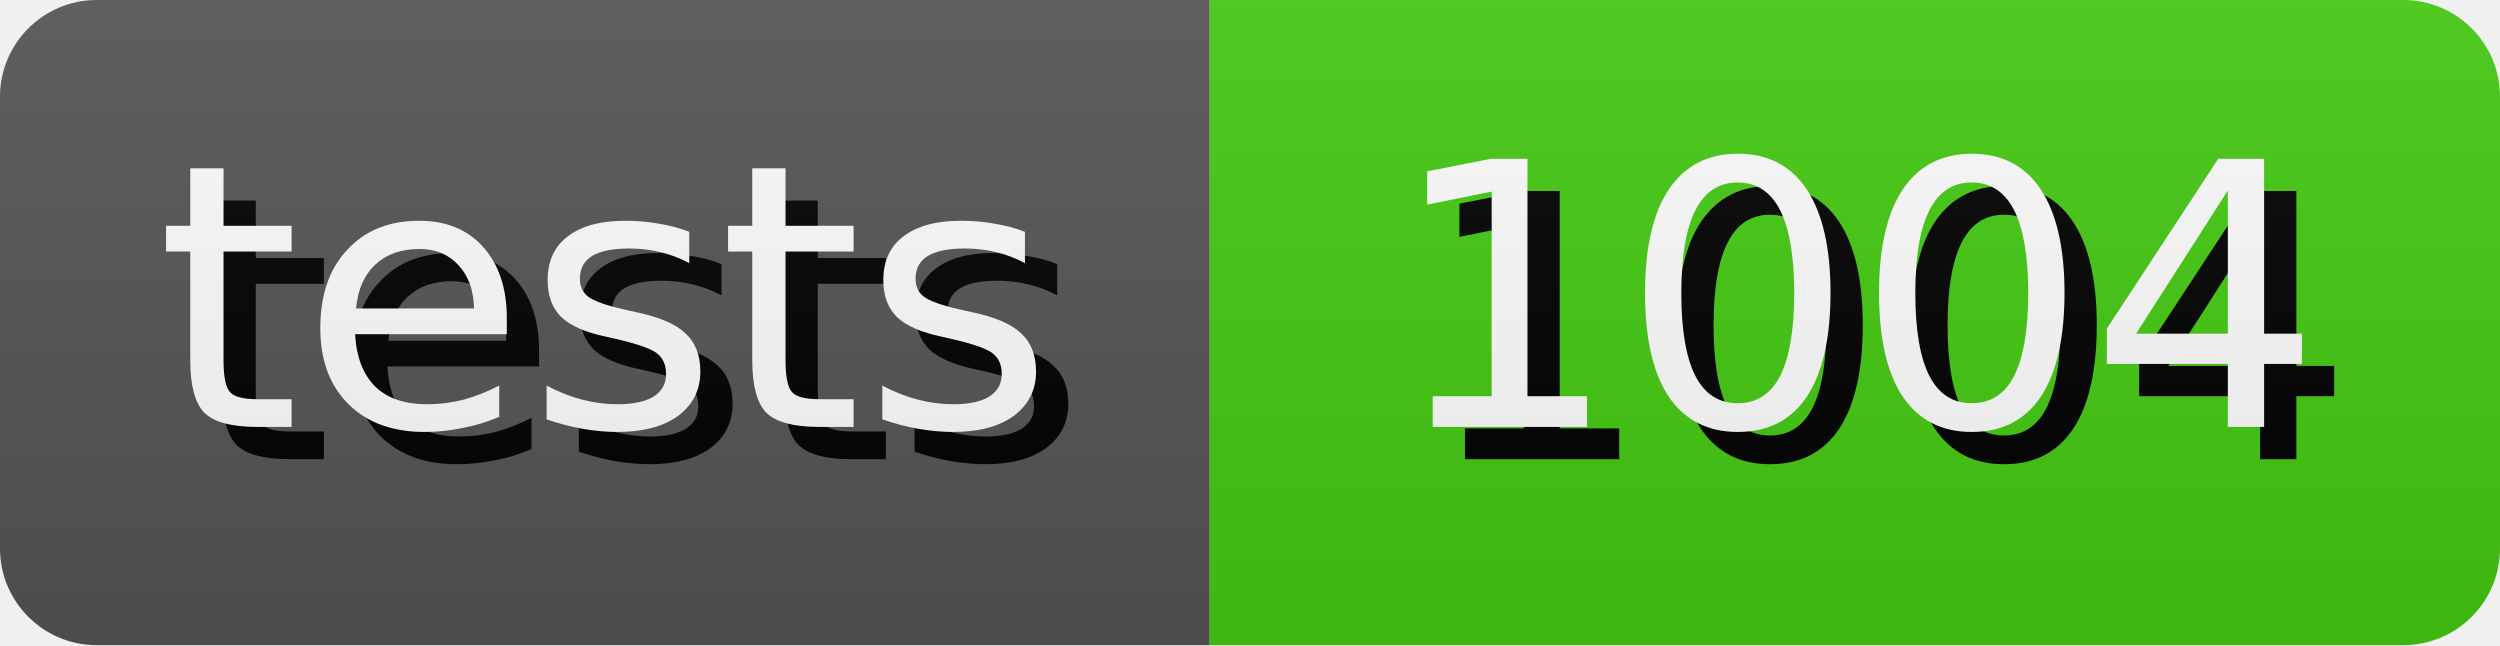
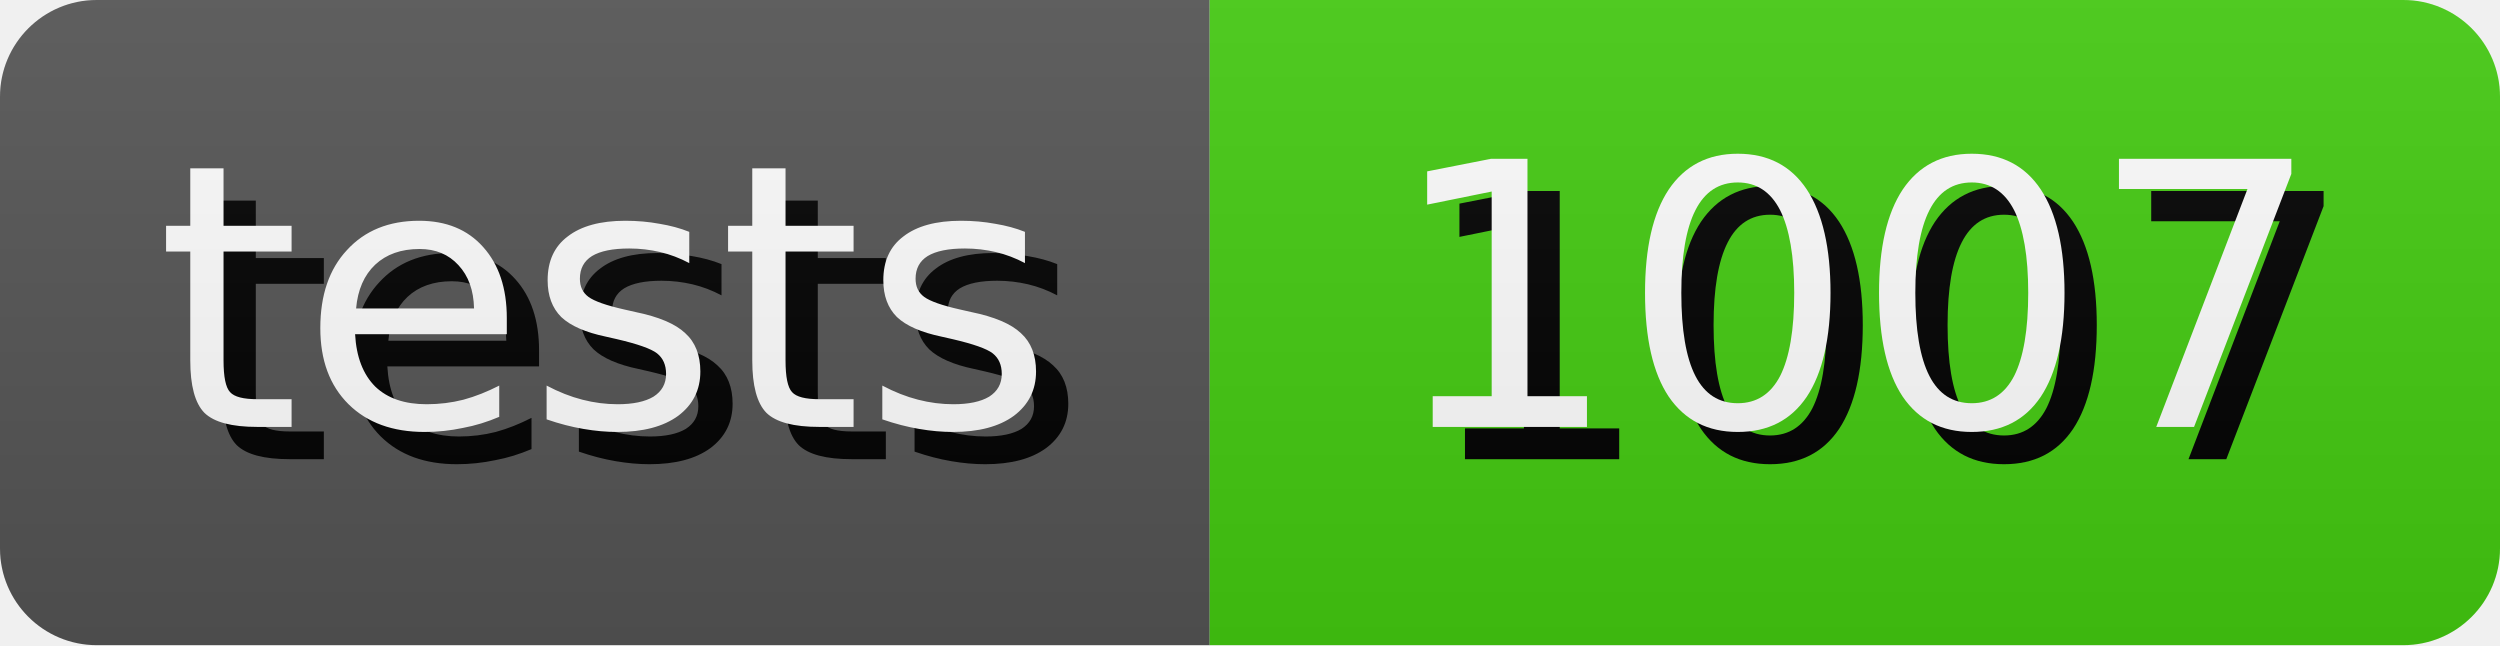
- <svg xmlns="http://www.w3.org/2000/svg" width="77.5" height="20" role="img" aria-label="tests: 1004">
+ <svg xmlns="http://www.w3.org/2000/svg" width="77.5" height="20" role="img" aria-label="tests: 1007">
  <style>
        rect {
            height: 20px;
        }

        text {
            text-rendering: geometricPrecision;
            dominant-baseline: middle;
            text-anchor: middle;
            font-family: Verdana,Geneva,DejaVu Sans,sans-serif;
            font-size: 11.4px;
            fill: #fff;
        }

        .shadow {
            transform: translate(1px, 1px);
            fill: #010101;
        }
    </style>
  <linearGradient id="s" x2="0" y2="100%">
    <stop offset="0" stop-color="#bbb" stop-opacity=".1" />
    <stop offset="1" stop-opacity=".1" />
  </linearGradient>
  <clipPath id="r">
    <rect width="100%" rx="3" fill="#fff" />
  </clipPath>
  <g clip-path="url(#r)">
    <g>
      <rect width="37.5" fill="#555" />
      <text x="18.75" y="10.0" class="shadow">tests</text>
      <text x="18.75" y="10.0">tests</text>
    </g>
    <g transform="translate(37.5 0)">
      <rect width="40.0" fill="#4c1" />
-       <text x="20.0" y="10.0" class="shadow">1004</text>
-       <text x="20.0" y="10.0">1004</text>
+       <text x="20.0" y="10.0" class="shadow">1007</text>
+       <text x="20.0" y="10.0">1007</text>
    </g>
    <rect width="100%" height="100%" fill="url(#s)" />
  </g>
</svg>
